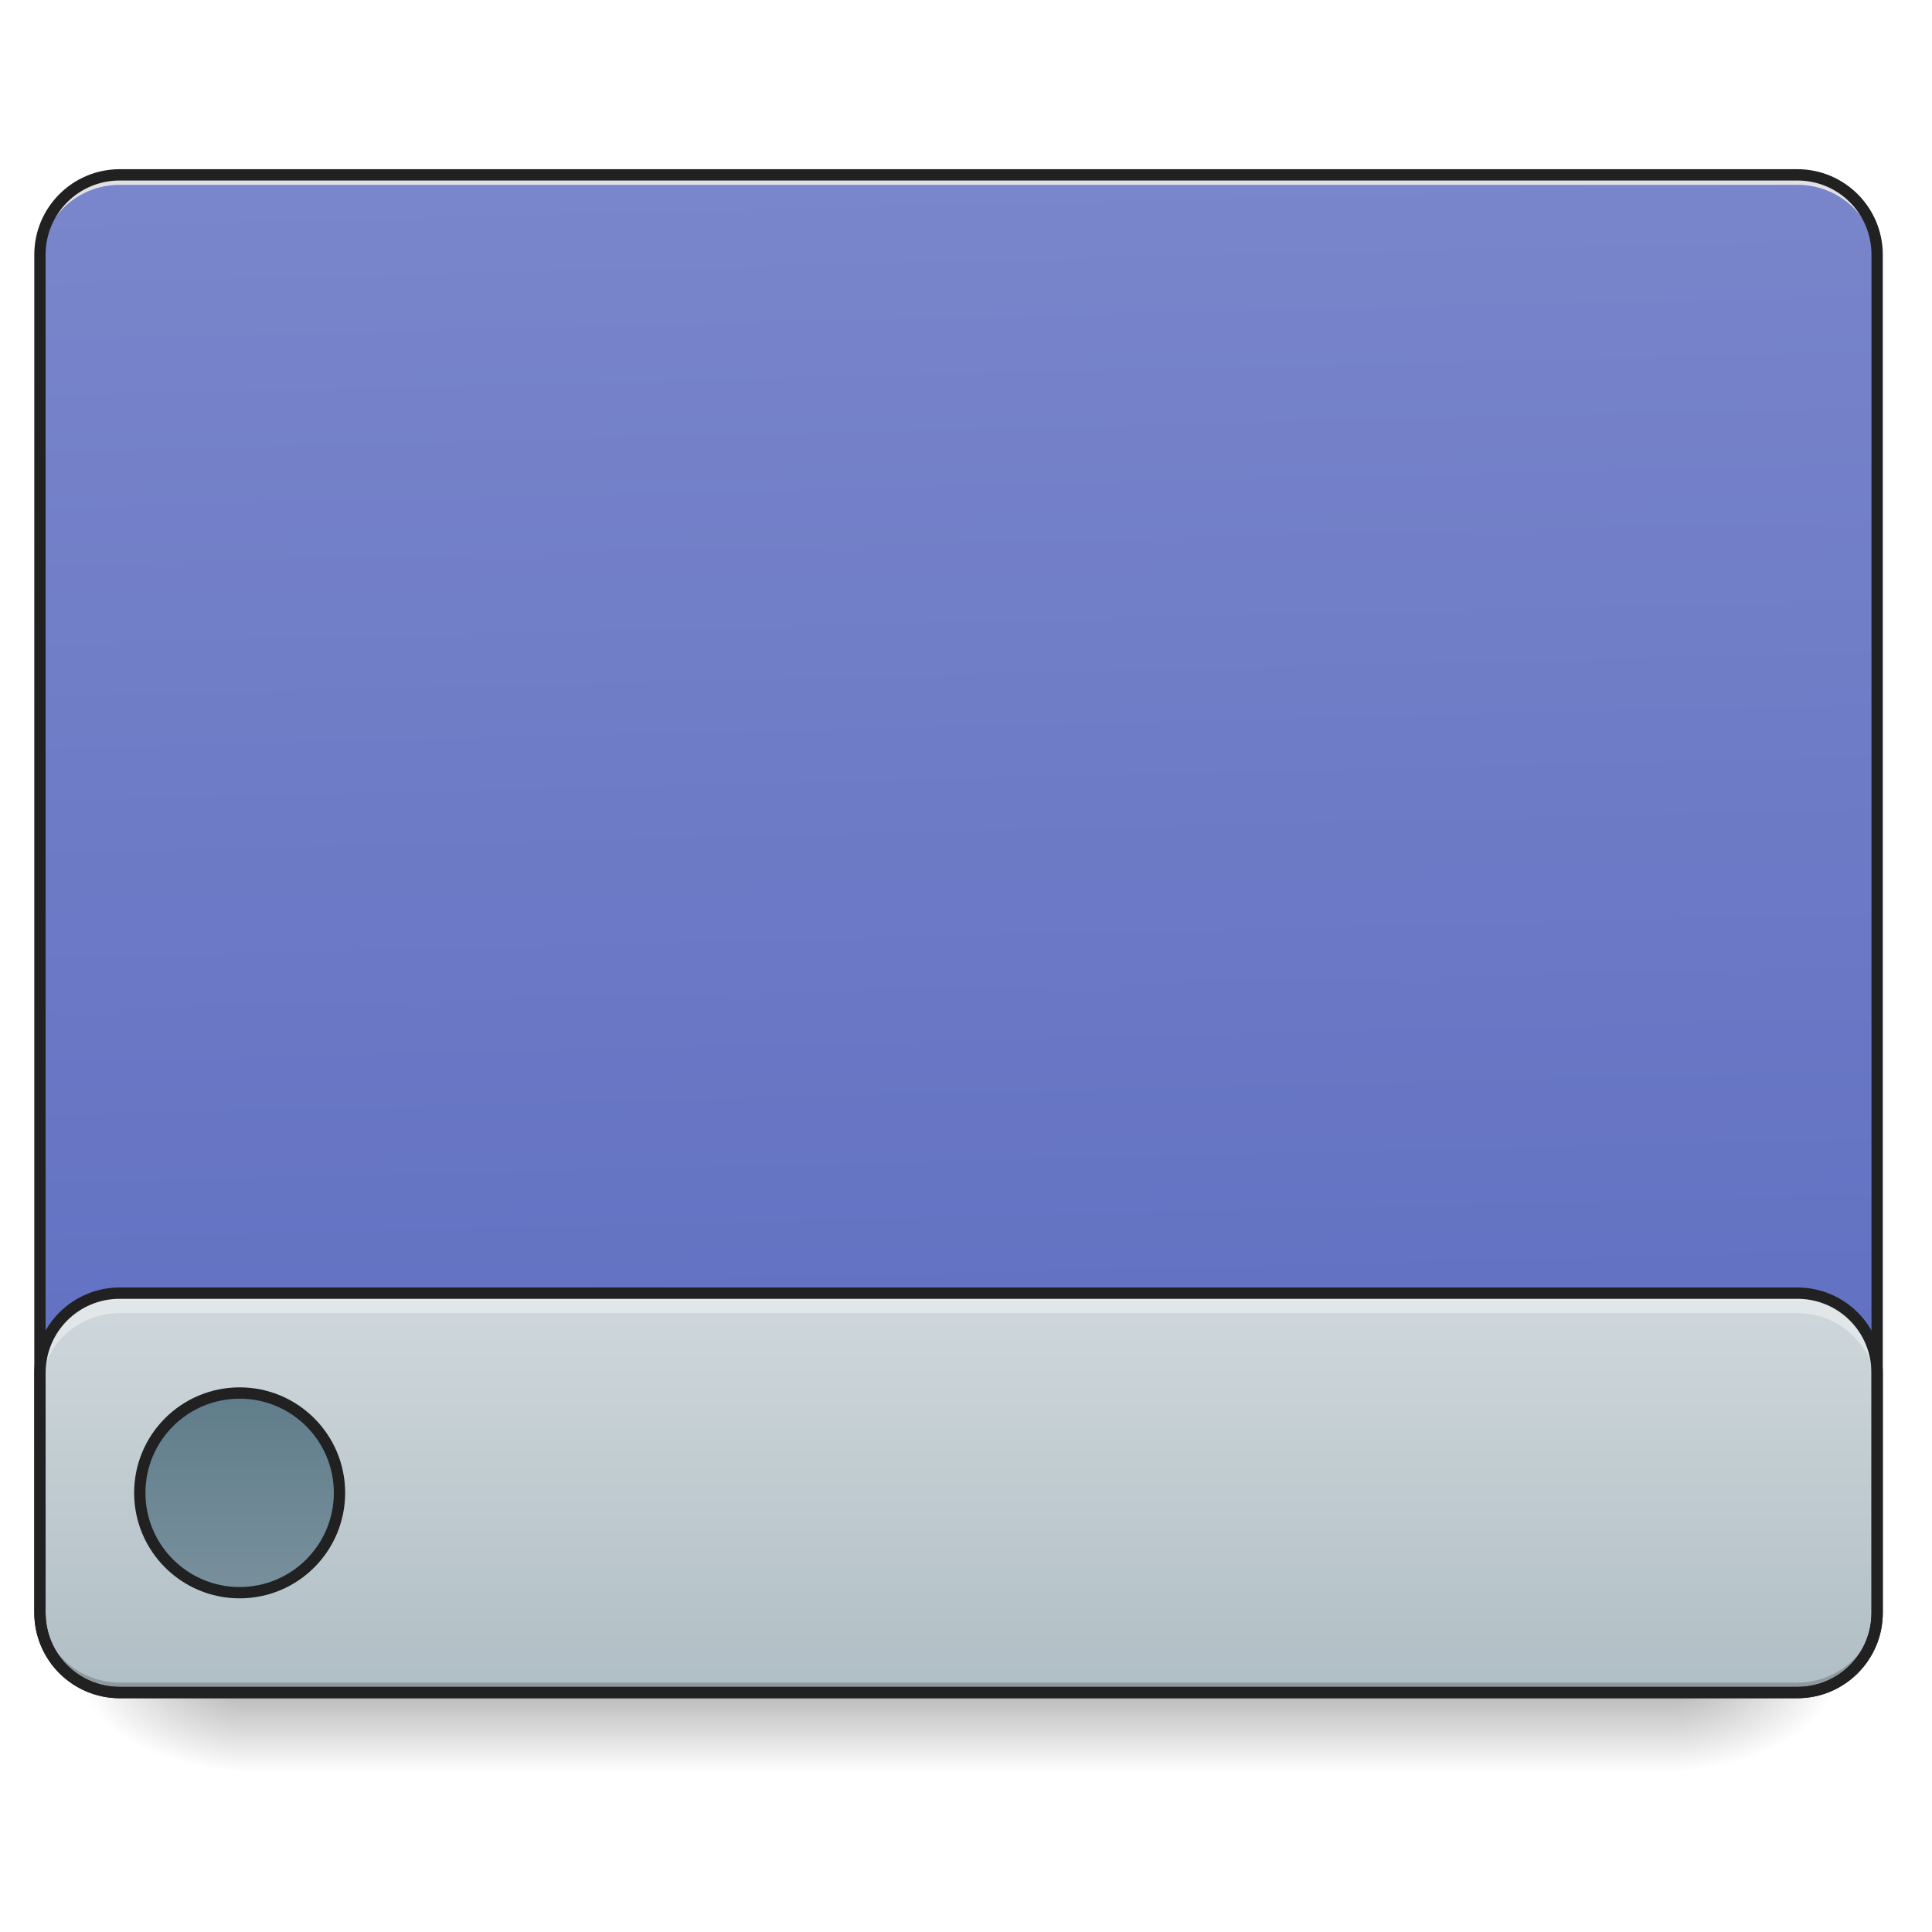
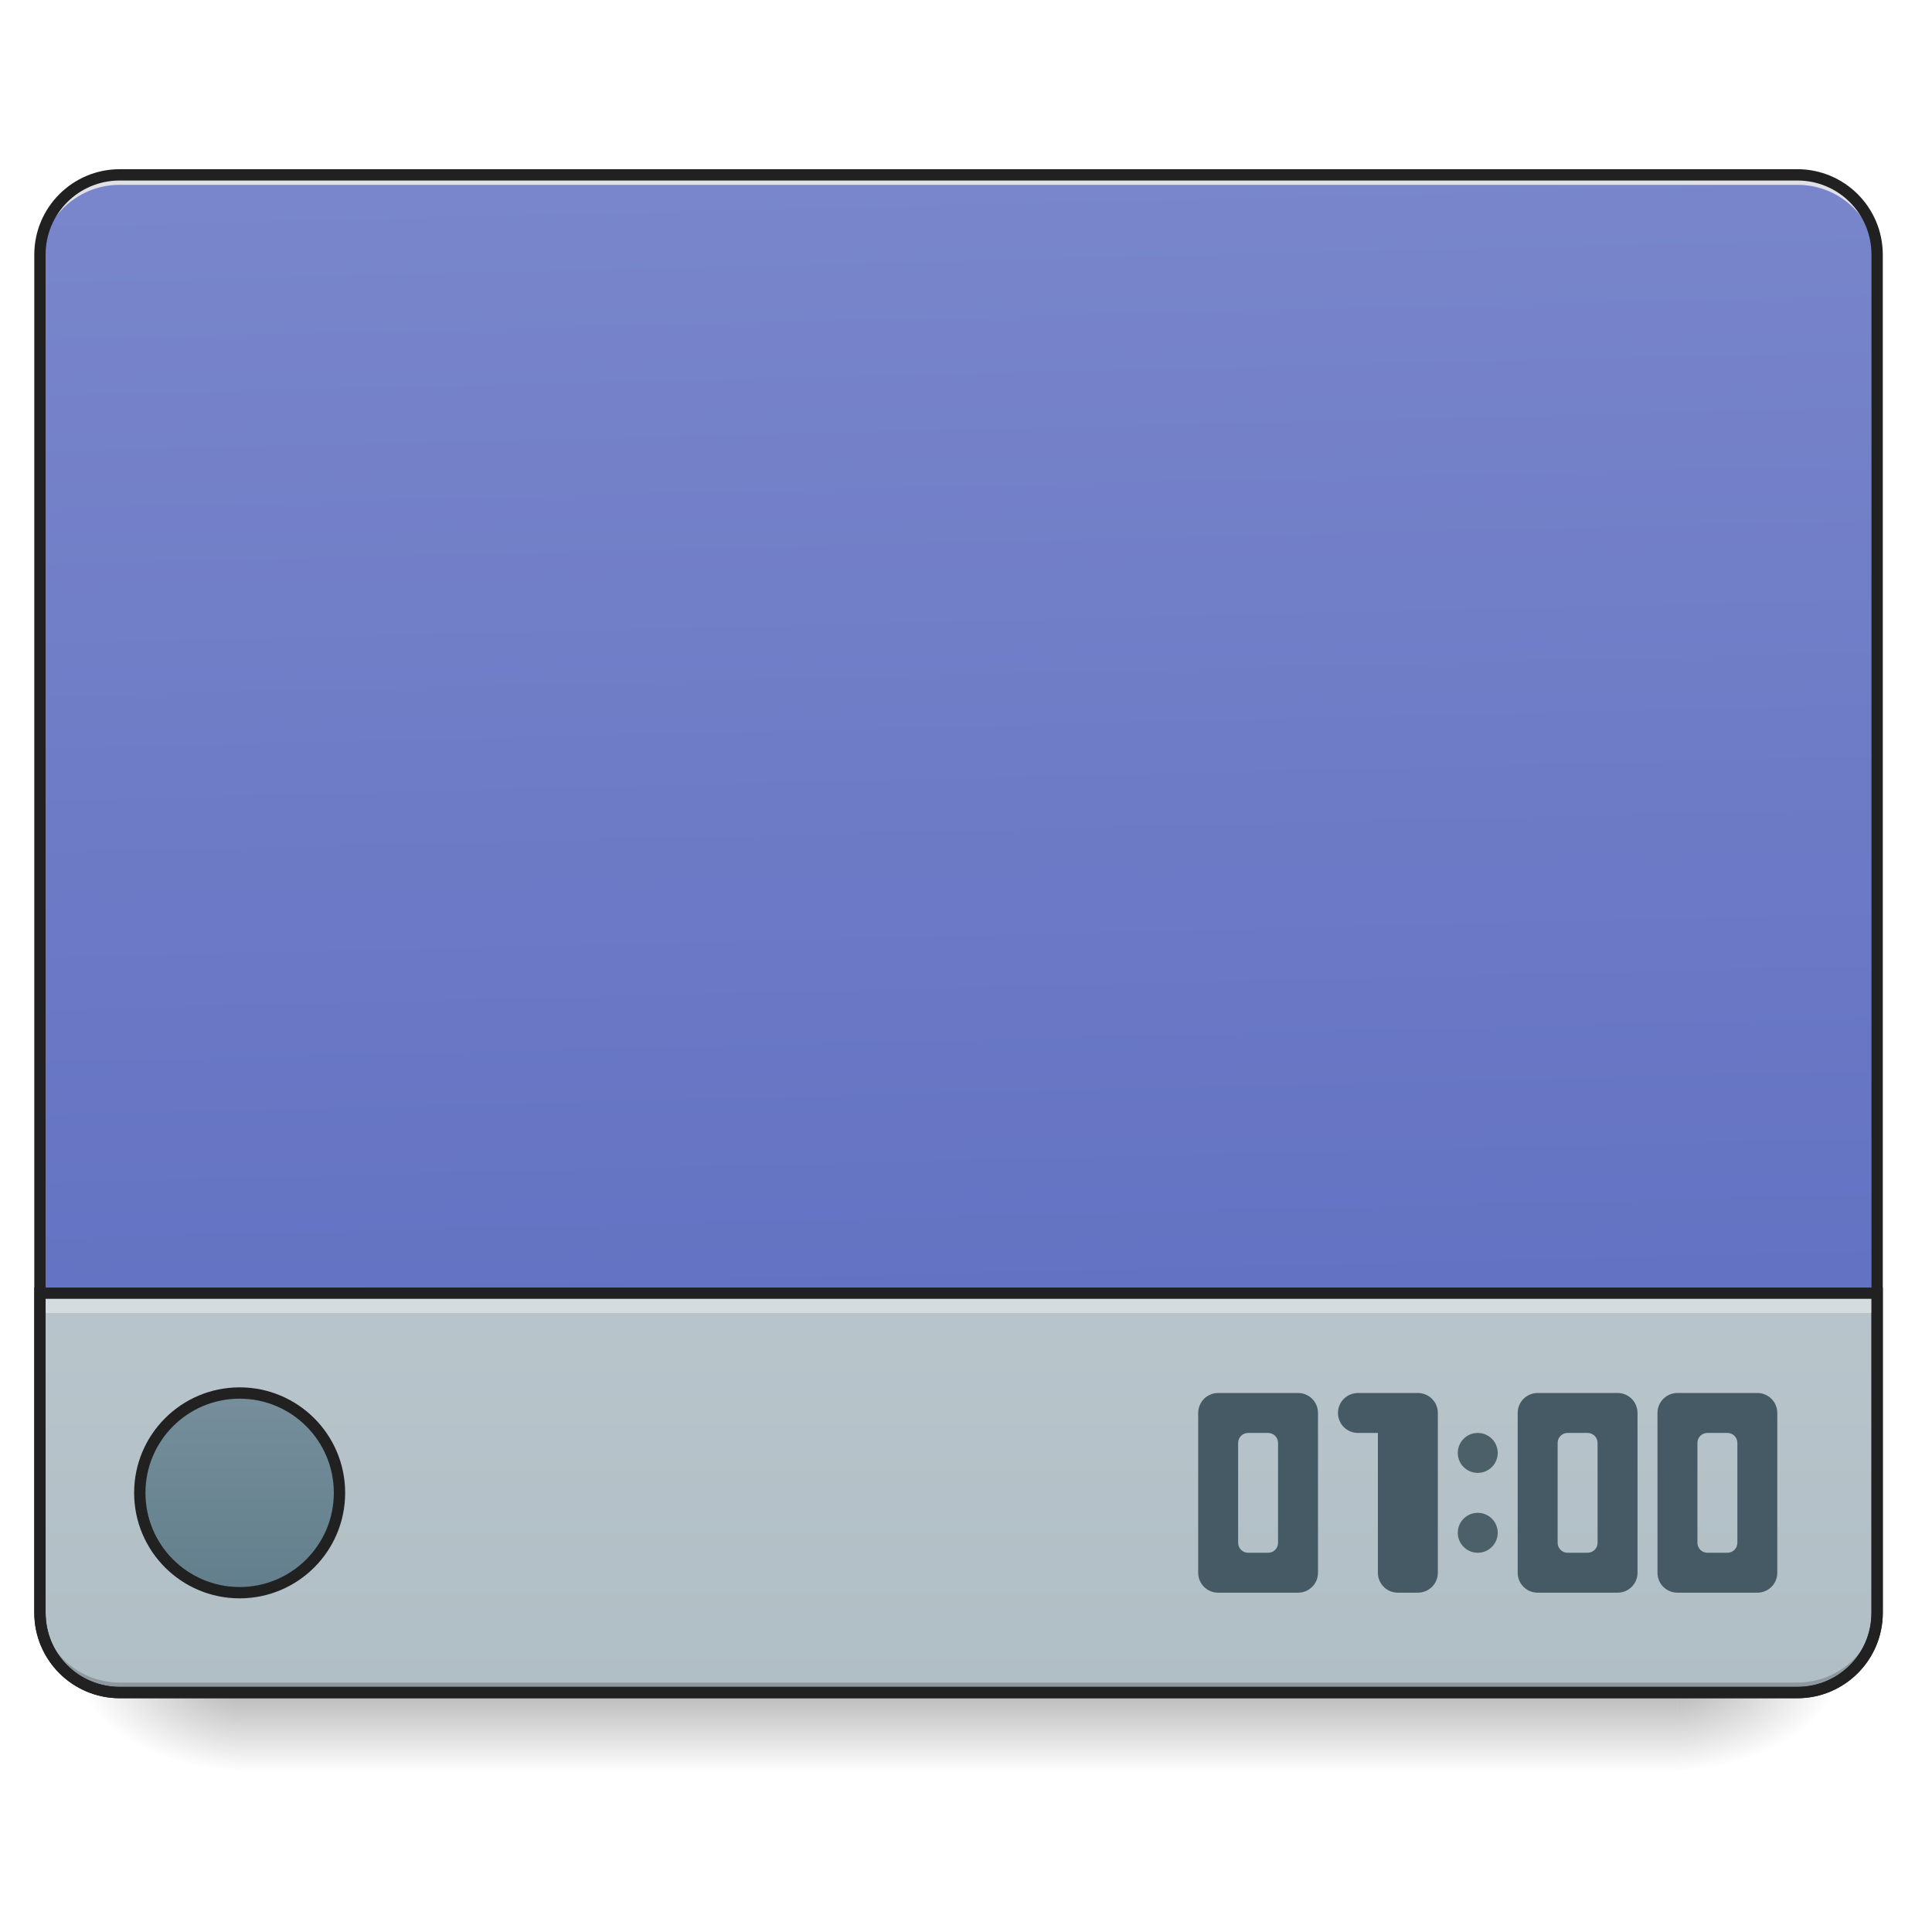
<svg xmlns="http://www.w3.org/2000/svg" width="256pt" height="256pt" viewBox="0 0 256 256" version="1.1">
  <defs>
    <linearGradient id="linear0" gradientUnits="userSpaceOnUse" x1="254" y1="233.5" x2="254" y2="254.667" gradientTransform="matrix(0.500048,0,0,0.500048,-0.0000305205,107.5103)">
      <stop offset="0" style="stop-color:rgb(0%,0%,0%);stop-opacity:0.275;" />
      <stop offset="1" style="stop-color:rgb(0%,0%,0%);stop-opacity:0;" />
    </linearGradient>
    <radialGradient id="radial0" gradientUnits="userSpaceOnUse" cx="450.909" cy="189.579" fx="450.909" fy="189.579" r="21.167" gradientTransform="matrix(0.00000139336,-0.62506,-1.125108,-0.000000812309,432.9217,508.7627)">
      <stop offset="0" style="stop-color:rgb(0%,0%,0%);stop-opacity:0.314;" />
      <stop offset="0.222" style="stop-color:rgb(0%,0%,0%);stop-opacity:0.275;" />
      <stop offset="1" style="stop-color:rgb(0%,0%,0%);stop-opacity:0;" />
    </radialGradient>
    <radialGradient id="radial1" gradientUnits="userSpaceOnUse" cx="450.909" cy="189.579" fx="450.909" fy="189.579" r="21.167" gradientTransform="matrix(-0.00000139336,0.62506,1.125108,0.000000812309,-178.8974,-60.21983)">
      <stop offset="0" style="stop-color:rgb(0%,0%,0%);stop-opacity:0.314;" />
      <stop offset="0.222" style="stop-color:rgb(0%,0%,0%);stop-opacity:0.275;" />
      <stop offset="1" style="stop-color:rgb(0%,0%,0%);stop-opacity:0;" />
    </radialGradient>
    <radialGradient id="radial2" gradientUnits="userSpaceOnUse" cx="450.909" cy="189.579" fx="450.909" fy="189.579" r="21.167" gradientTransform="matrix(-0.00000139336,-0.62506,1.125108,-0.000000812309,-178.8974,508.7627)">
      <stop offset="0" style="stop-color:rgb(0%,0%,0%);stop-opacity:0.314;" />
      <stop offset="0.222" style="stop-color:rgb(0%,0%,0%);stop-opacity:0.275;" />
      <stop offset="1" style="stop-color:rgb(0%,0%,0%);stop-opacity:0;" />
    </radialGradient>
    <radialGradient id="radial3" gradientUnits="userSpaceOnUse" cx="450.909" cy="189.579" fx="450.909" fy="189.579" r="21.167" gradientTransform="matrix(0.00000139336,0.62506,-1.125108,0.000000812309,432.9217,-60.21984)">
      <stop offset="0" style="stop-color:rgb(0%,0%,0%);stop-opacity:0.314;" />
      <stop offset="0.222" style="stop-color:rgb(0%,0%,0%);stop-opacity:0.275;" />
      <stop offset="1" style="stop-color:rgb(0%,0%,0%);stop-opacity:0;" />
    </radialGradient>
    <linearGradient id="linear1" gradientUnits="userSpaceOnUse" x1="306.917" y1="-25.792" x2="305.955" y2="-141.415" gradientTransform="matrix(0.602797,0,0,1.739297,-46.8321,269.1308)">
      <stop offset="0" style="stop-color:rgb(36.078%,41.961%,75.294%);stop-opacity:1;" />
      <stop offset="1" style="stop-color:rgb(47.451%,52.549%,79.608%);stop-opacity:1;" />
    </linearGradient>
-     <linearGradient id="linear2" gradientUnits="userSpaceOnUse" x1="254" y1="233.5" x2="254" y2="127.667" gradientTransform="matrix(0.500048,0,0,0.500048,0,107.5103)">
+     <linearGradient id="linear2" gradientUnits="userSpaceOnUse" x1="254" y1="233.5" x2="254" y2="-168.667" gradientTransform="matrix(0.500048,0,0,0.500048,0,107.5103)">
      <stop offset="0" style="stop-color:rgb(69.02%,74.51%,77.255%);stop-opacity:1;" />
      <stop offset="1" style="stop-color:rgb(81.176%,84.706%,86.275%);stop-opacity:1;" />
    </linearGradient>
-     <linearGradient id="linear3" gradientUnits="userSpaceOnUse" x1="444.5" y1="185.875" x2="444.5" y2="148.833" gradientTransform="matrix(1.25,0,0,1.428571,-492.1252,-58.49391)">
+     <linearGradient id="linear3" gradientUnits="userSpaceOnUse" x1="444.5" y1="145.129" x2="444.5" y2="189.579" gradientTransform="matrix(1.25,0,0,1.428571,-492.1252,-58.49391)">
      <stop offset="0" style="stop-color:rgb(47.059%,56.471%,61.176%);stop-opacity:1;" />
      <stop offset="1" style="stop-color:rgb(37.647%,49.02%,54.51%);stop-opacity:1;" />
    </linearGradient>
  </defs>
  <g id="surface1">
    <path style=" stroke:none;fill-rule:nonzero;fill:url(#linear0);" d="M 31.754 224.27 L 222.27 224.27 L 222.27 234.855 L 31.754 234.855 Z M 31.754 224.27 " />
    <path style=" stroke:none;fill-rule:nonzero;fill:url(#radial0);" d="M 222.27 224.27 L 243.441 224.27 L 243.441 213.688 L 222.27 213.688 Z M 222.27 224.27 " />
    <path style=" stroke:none;fill-rule:nonzero;fill:url(#radial1);" d="M 31.754 224.27 L 10.586 224.27 L 10.586 234.855 L 31.754 234.855 Z M 31.754 224.27 " />
    <path style=" stroke:none;fill-rule:nonzero;fill:url(#radial2);" d="M 31.754 224.27 L 10.586 224.27 L 10.586 213.688 L 31.754 213.688 Z M 31.754 224.27 " />
    <path style=" stroke:none;fill-rule:nonzero;fill:url(#radial3);" d="M 222.27 224.27 L 243.441 224.27 L 243.441 234.855 L 222.27 234.855 Z M 222.27 224.27 " />
    <path style=" stroke:none;fill-rule:nonzero;fill:url(#linear1);" d="M 15.875 23.168 L 238.148 23.168 C 243.992 23.168 248.73 27.906 248.73 33.754 L 248.73 213.688 C 248.73 219.531 243.992 224.27 238.148 224.27 L 15.875 224.27 C 10.031 224.27 5.293 219.531 5.293 213.688 L 5.293 33.754 C 5.293 27.906 10.031 23.168 15.875 23.168 Z M 15.875 23.168 " />
-     <path style=" stroke:none;fill-rule:nonzero;fill:url(#linear2);" d="M 15.875 171.352 L 238.148 171.352 C 243.992 171.352 248.73 176.09 248.73 181.934 L 248.73 213.688 C 248.73 219.531 243.992 224.27 238.148 224.27 L 15.875 224.27 C 10.031 224.27 5.293 219.531 5.293 213.688 L 5.293 181.934 C 5.293 176.09 10.031 171.352 15.875 171.352 Z M 15.875 171.352 " />
+     <path style=" stroke:none;fill-rule:nonzero;fill:url(#linear2);" d="M 5.293 171.352 L 5.293 213.688 C 5.293 219.551 10.012 224.273 15.875 224.273 L 238.148 224.273 C 244.012 224.273 248.73 219.551 248.73 213.688 L 248.73 171.352 Z M 5.293 171.352 " />
    <path style=" stroke:none;fill-rule:nonzero;fill:rgb(0%,0%,0%);fill-opacity:0.196;" d="M 15.875 224.27 C 10.012 224.27 5.293 219.551 5.293 213.688 L 5.293 212.363 C 5.293 218.227 10.012 222.949 15.875 222.949 L 238.148 222.949 C 244.012 222.949 248.73 218.227 248.73 212.363 L 248.73 213.688 C 248.73 219.551 244.012 224.27 238.148 224.27 Z M 15.875 224.27 " />
    <path style=" stroke:none;fill-rule:nonzero;fill:rgb(90.196%,90.196%,90.196%);fill-opacity:0.937;" d="M 15.875 23.168 C 10.012 23.168 5.293 27.891 5.293 33.754 L 5.293 35.074 C 5.293 29.211 10.012 24.48 15.875 24.492 L 238.148 24.492 C 244.012 24.48 248.73 29.211 248.73 35.074 L 248.73 33.754 C 248.73 27.891 244.012 23.168 238.148 23.168 Z M 15.875 23.168 " />
    <path style=" stroke:none;fill-rule:nonzero;fill:rgb(12.941%,12.941%,12.941%);fill-opacity:1;" d="M 15.875 22.418 C 9.609 22.418 4.543 27.488 4.543 33.754 L 4.543 213.688 C 4.543 219.953 9.609 225.023 15.875 225.023 L 238.148 225.023 C 244.414 225.023 249.48 219.953 249.48 213.688 L 249.48 33.754 C 249.48 27.488 244.414 22.418 238.148 22.418 Z M 15.875 23.918 L 238.148 23.918 C 243.609 23.918 247.98 28.293 247.98 33.754 L 247.98 213.688 C 247.98 219.148 243.609 223.52 238.148 223.52 L 15.875 223.52 C 10.414 223.52 6.043 219.148 6.043 213.688 L 6.043 33.754 C 6.043 28.293 10.414 23.918 15.875 23.918 Z M 15.875 23.918 " />
    <path style="fill-rule:nonzero;fill:url(#linear3);stroke-width:3;stroke-linecap:round;stroke-linejoin:miter;stroke:rgb(12.941%,12.941%,12.941%);stroke-opacity:1;stroke-miterlimit:4;" d="M 63.502 154.129 C 78.11 154.129 89.96 165.971 89.96 180.579 C 89.96 195.195 78.11 207.038 63.502 207.038 C 48.886 207.038 37.043 195.195 37.043 180.579 C 37.043 165.971 48.886 154.129 63.502 154.129 Z M 63.502 154.129 " transform="matrix(0.500048,0,0,0.500048,0,107.5103)" />
-     <path style=" stroke:none;fill-rule:nonzero;fill:rgb(100%,100%,100%);fill-opacity:0.392;" d="M 15.875 171.348 C 10.012 171.348 5.293 176.07 5.293 181.934 L 5.293 184.578 C 5.293 178.715 10.012 173.996 15.875 173.996 L 238.148 173.996 C 244.012 173.996 248.73 178.715 248.73 184.578 L 248.73 181.934 C 248.73 176.07 244.012 171.348 238.148 171.348 Z M 15.875 171.348 " />
-     <path style=" stroke:none;fill-rule:nonzero;fill:rgb(12.941%,12.941%,12.941%);fill-opacity:1;" d="M 15.875 170.598 C 9.609 170.598 4.543 175.668 4.543 181.934 L 4.543 213.688 C 4.543 219.953 9.609 225.023 15.875 225.023 L 238.148 225.023 C 244.414 225.023 249.48 219.953 249.48 213.688 L 249.48 181.934 C 249.48 175.668 244.414 170.598 238.148 170.598 Z M 15.875 172.098 L 238.148 172.098 C 243.609 172.098 247.98 176.473 247.98 181.934 L 247.98 213.688 C 247.98 219.148 243.609 223.52 238.148 223.52 L 15.875 223.52 C 10.414 223.52 6.043 219.148 6.043 213.688 L 6.043 181.934 C 6.043 176.473 10.414 172.098 15.875 172.098 Z M 15.875 172.098 " />
+     <path style=" stroke:none;fill-rule:nonzero;fill:rgb(100%,100%,100%);fill-opacity:0.392;" d="M 5.293 171.348 L 5.293 173.98 L 248.73 173.98 L 248.73 171.348 Z M 5.293 171.348 " />
+     <path style=" stroke:none;fill-rule:nonzero;fill:rgb(12.941%,12.941%,12.941%);fill-opacity:1;" d="M 4.543 170.602 L 4.543 213.688 C 4.543 219.953 9.609 225.023 15.875 225.023 L 238.148 225.023 C 244.414 225.023 249.48 219.953 249.48 213.688 L 249.48 170.602 Z M 6.043 172.102 L 247.98 172.102 L 247.98 213.688 C 247.98 219.148 243.609 223.52 238.148 223.52 L 15.875 223.52 C 10.414 223.52 6.043 219.148 6.043 213.688 Z M 6.043 172.102 " />
+     <path style=" stroke:none;fill-rule:nonzero;fill:rgb(27.059%,35.294%,39.216%);fill-opacity:1;" d="M 185.227 184.578 C 185.223 184.578 185.219 184.582 185.215 184.582 L 179.934 184.582 C 178.469 184.582 177.289 185.762 177.289 187.227 C 177.289 188.691 178.469 189.871 179.934 189.871 L 182.578 189.871 L 182.578 208.395 C 182.578 209.859 183.762 211.039 185.227 211.039 L 187.871 211.039 C 189.34 211.039 190.52 209.859 190.52 208.395 L 190.52 187.227 C 190.52 185.805 189.41 184.652 188.008 184.582 C 187.965 184.582 187.918 184.582 187.871 184.582 Z M 185.227 184.578 " />
+     <path style=" stroke:none;fill-rule:nonzero;fill:rgb(27.059%,35.294%,39.216%);fill-opacity:0.945;" d="M 195.809 189.871 C 197.273 189.871 198.457 191.059 198.457 192.52 C 198.457 193.98 197.273 195.164 195.809 195.164 C 194.348 195.164 193.164 193.98 193.164 192.52 C 193.164 191.059 194.348 189.871 195.809 189.871 Z M 195.809 189.871 " />
+     <path style=" stroke:none;fill-rule:nonzero;fill:rgb(27.059%,35.294%,39.216%);fill-opacity:1;" d="M 203.75 184.578 C 202.281 184.578 201.102 185.762 201.102 187.227 L 201.102 208.395 C 201.102 209.859 202.281 211.039 203.75 211.039 L 214.332 211.039 C 215.801 211.039 216.98 209.859 216.98 208.395 L 216.98 187.227 C 216.98 185.762 215.801 184.578 214.332 184.578 Z M 207.719 189.871 L 210.363 189.871 C 211.098 189.871 211.688 190.461 211.688 191.195 L 211.688 204.426 C 211.688 205.16 211.098 205.75 210.363 205.75 L 207.719 205.75 C 206.984 205.75 206.395 205.16 206.395 204.426 L 206.395 191.195 C 206.395 190.461 206.984 189.871 207.719 189.871 Z M 207.719 189.871 " />
+     <path style=" stroke:none;fill-rule:nonzero;fill:rgb(27.059%,35.294%,39.216%);fill-opacity:1;" d="M 222.27 184.578 C 220.805 184.578 219.625 185.762 219.625 187.227 L 219.625 208.395 C 219.625 209.859 220.805 211.039 222.27 211.039 L 232.855 211.039 C 234.32 211.039 235.5 209.859 235.5 208.395 L 235.5 187.227 C 235.5 185.762 234.32 184.578 232.855 184.578 Z M 226.242 189.871 L 228.887 189.871 C 229.621 189.871 230.211 190.461 230.211 191.195 L 230.211 204.426 C 230.211 205.16 229.621 205.75 228.887 205.75 L 226.242 205.75 C 225.508 205.75 224.918 205.16 224.918 204.426 L 224.918 191.195 C 224.918 190.461 225.508 189.871 226.242 189.871 Z M 226.242 189.871 " />
+     <path style=" stroke:none;fill-rule:nonzero;fill:rgb(27.059%,35.294%,39.216%);fill-opacity:1;" d="M 161.41 184.578 C 159.945 184.578 158.766 185.762 158.766 187.227 L 158.766 208.395 C 158.766 209.859 159.945 211.039 161.41 211.039 L 171.996 211.039 C 173.461 211.039 174.641 209.859 174.641 208.395 L 174.641 187.227 C 174.641 185.762 173.461 184.578 171.996 184.578 Z M 165.379 189.871 L 168.027 189.871 C 168.758 189.871 169.348 190.461 169.348 191.195 L 169.348 204.426 C 169.348 205.16 168.758 205.75 168.027 205.75 L 165.379 205.75 C 164.648 205.75 164.059 205.16 164.059 204.426 L 164.059 191.195 C 164.059 190.461 164.648 189.871 165.379 189.871 Z M 165.379 189.871 " />
+     <path style=" stroke:none;fill-rule:nonzero;fill:rgb(27.059%,35.294%,39.216%);fill-opacity:0.945;" d="M 195.809 200.457 C 197.273 200.457 198.457 201.641 198.457 203.102 C 198.457 204.562 197.273 205.75 195.809 205.75 C 194.348 205.75 193.164 204.562 193.164 203.102 C 193.164 201.641 194.348 200.457 195.809 200.457 Z M 195.809 200.457 " />
  </g>
</svg>
